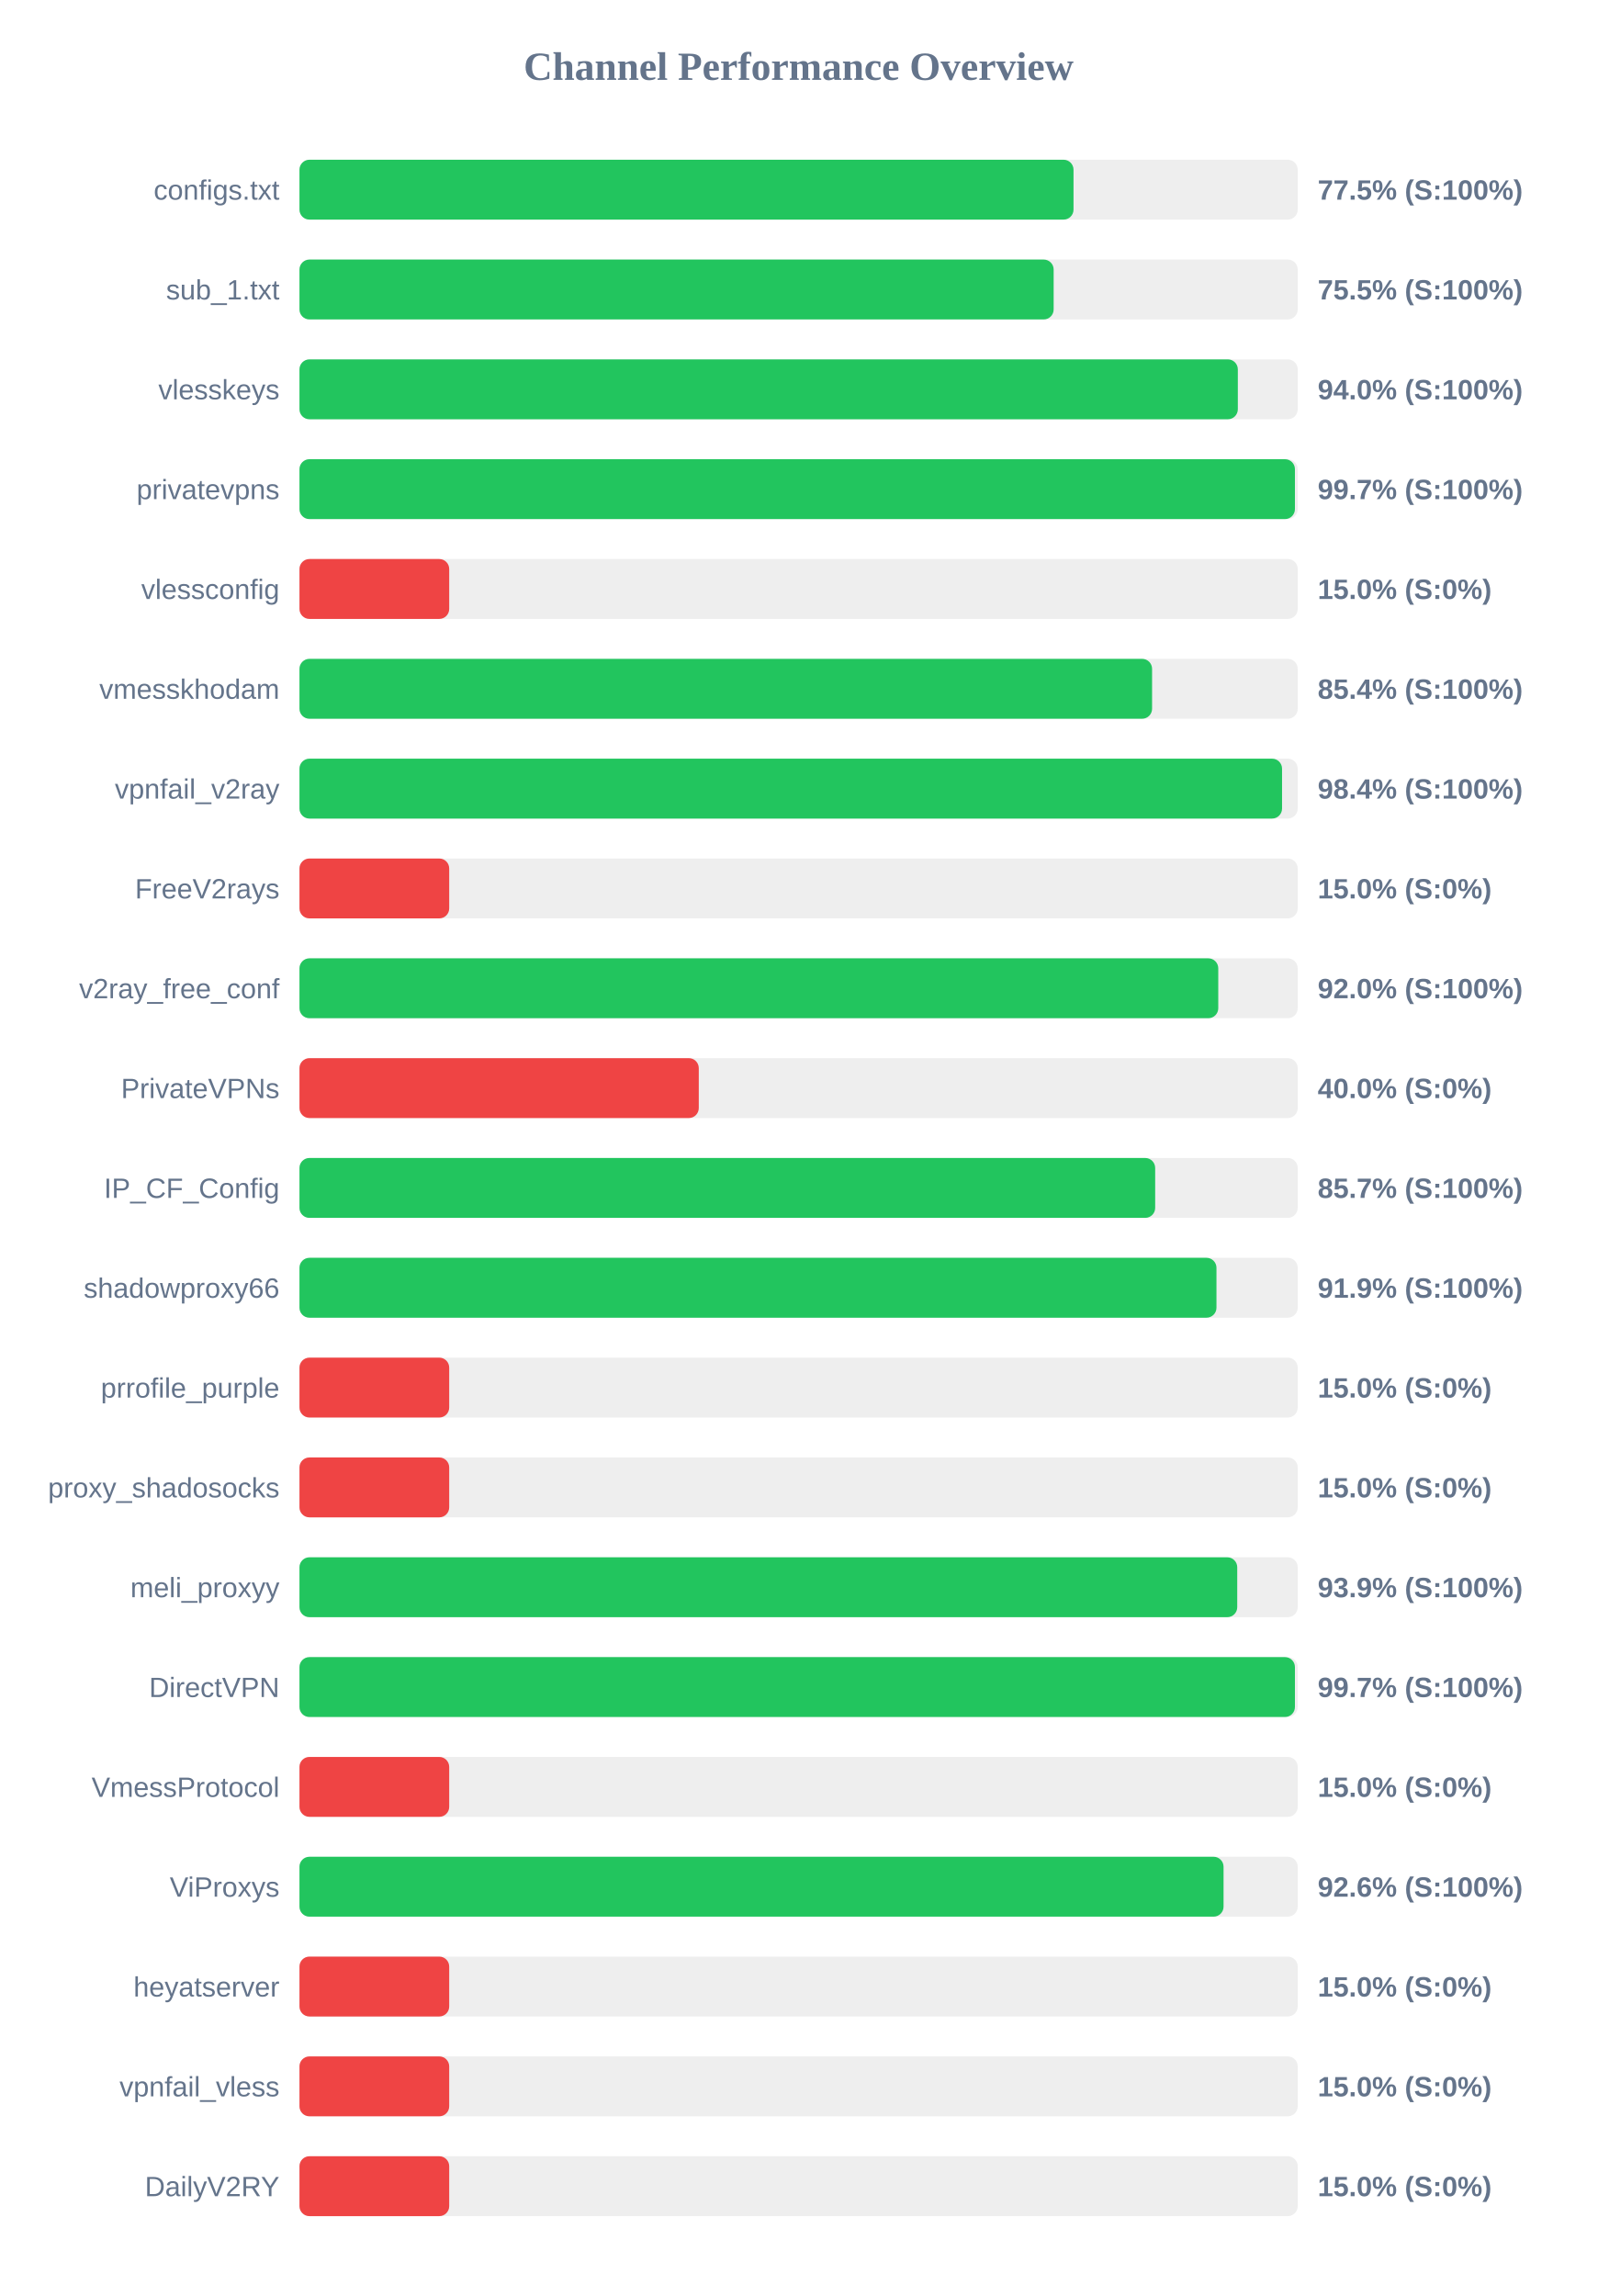
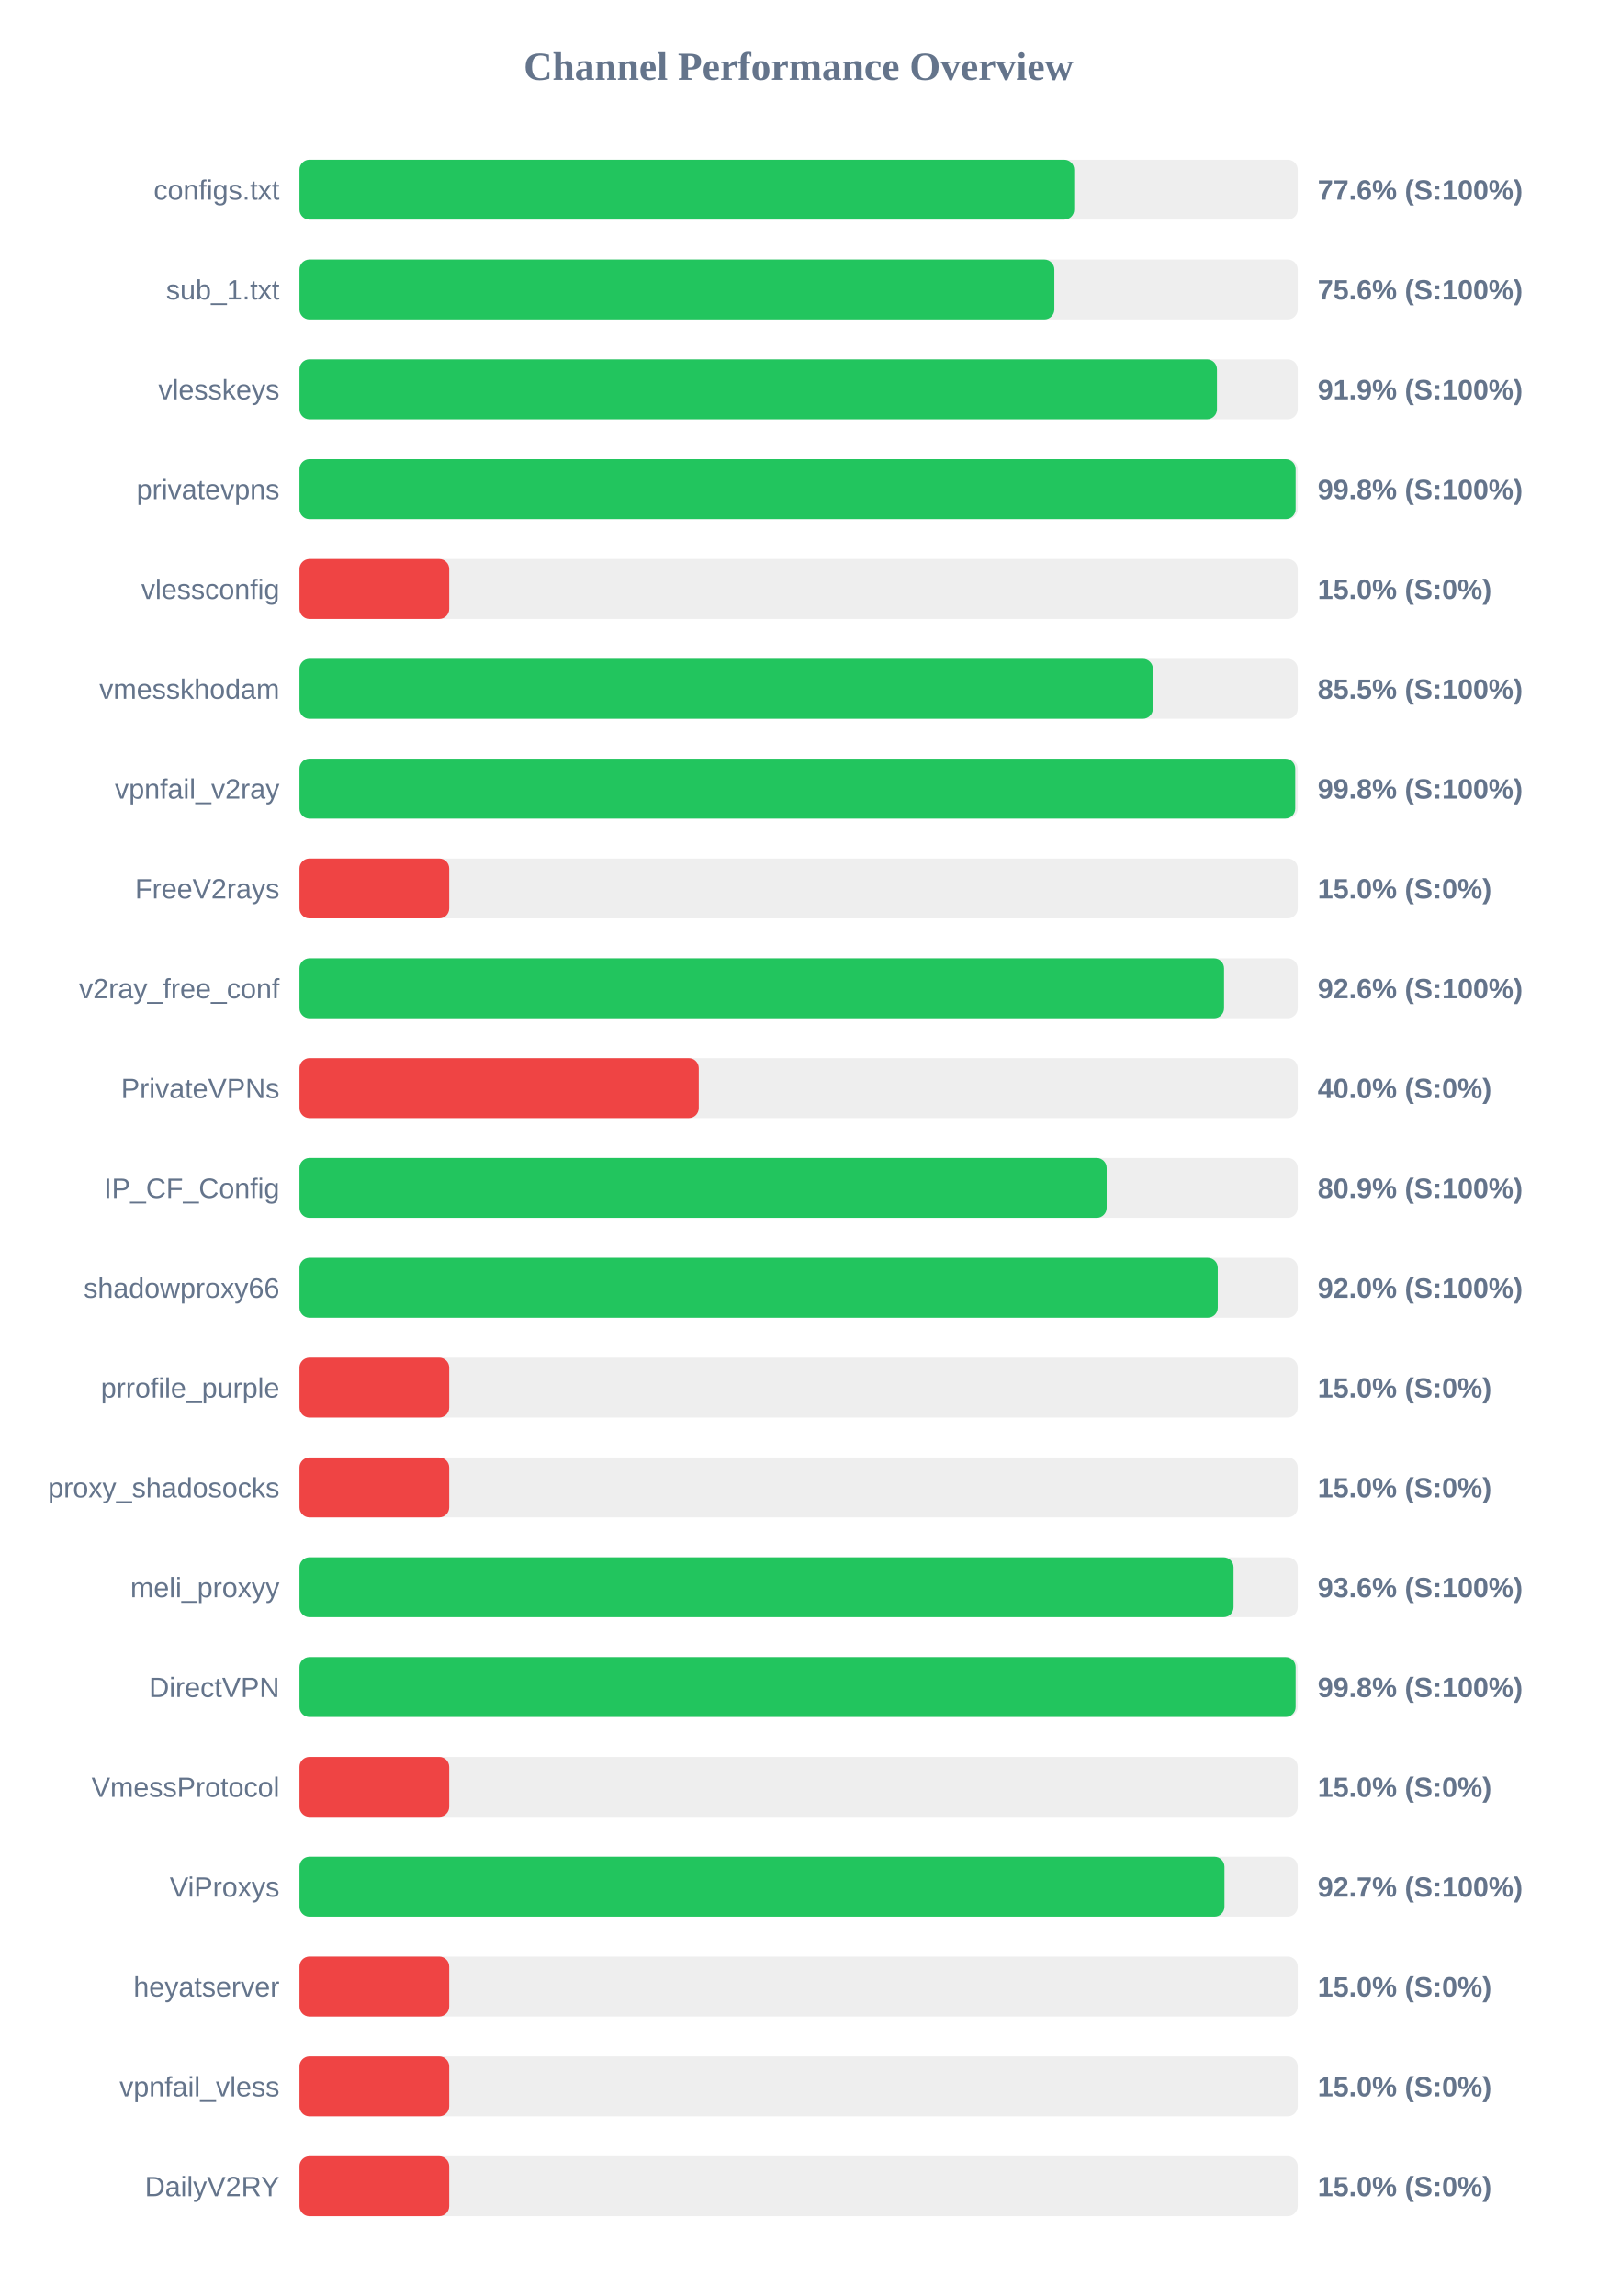
<svg xmlns="http://www.w3.org/2000/svg" width="800" height="1150" version="1.1">
  <style>
        .row { font: 14px Arial; fill: #64748b; }
        .score { font: bold 14px Arial; fill: #64748b; }
    </style>
  <text x="400" y="40" text-anchor="middle" font-size="20px" font-weight="bold" fill="#64748b">Channel Performance Overview</text>
  <rect x="150" y="80" width="500" height="30" fill="#eee" rx="5" />
-   <rect x="150" y="80" width="387.7" height="30" fill="#22c55e" rx="5" />
+   <rect x="150" y="80" width="388.05" height="30" fill="#22c55e" rx="5" />
  <text x="140" y="100" text-anchor="end" class="row">configs.txt</text>
-   <text x="660" y="100" text-anchor="start" class="score">77.5% (S:100%)</text>
+   <text x="660" y="100" text-anchor="start" class="score">77.6% (S:100%)</text>
  <rect x="150" y="130" width="500" height="30" fill="#eee" rx="5" />
-   <rect x="150" y="130" width="377.75" height="30" fill="#22c55e" rx="5" />
+   <rect x="150" y="130" width="378.1" height="30" fill="#22c55e" rx="5" />
  <text x="140" y="150" text-anchor="end" class="row">sub_1.txt</text>
-   <text x="660" y="150" text-anchor="start" class="score">75.5% (S:100%)</text>
+   <text x="660" y="150" text-anchor="start" class="score">75.6% (S:100%)</text>
  <rect x="150" y="180" width="500" height="30" fill="#eee" rx="5" />
-   <rect x="150" y="180" width="470.0" height="30" fill="#22c55e" rx="5" />
+   <rect x="150" y="180" width="459.55" height="30" fill="#22c55e" rx="5" />
  <text x="140" y="200" text-anchor="end" class="row">vlesskeys</text>
-   <text x="660" y="200" text-anchor="start" class="score">94.0% (S:100%)</text>
+   <text x="660" y="200" text-anchor="start" class="score">91.9% (S:100%)</text>
  <rect x="150" y="230" width="500" height="30" fill="#eee" rx="5" />
-   <rect x="150" y="230" width="498.6" height="30" fill="#22c55e" rx="5" />
+   <rect x="150" y="230" width="498.95" height="30" fill="#22c55e" rx="5" />
  <text x="140" y="250" text-anchor="end" class="row">privatevpns</text>
-   <text x="660" y="250" text-anchor="start" class="score">99.7% (S:100%)</text>
+   <text x="660" y="250" text-anchor="start" class="score">99.8% (S:100%)</text>
  <rect x="150" y="280" width="500" height="30" fill="#eee" rx="5" />
  <rect x="150" y="280" width="75.0" height="30" fill="#ef4444" rx="5" />
  <text x="140" y="300" text-anchor="end" class="row">vlessconfig</text>
  <text x="660" y="300" text-anchor="start" class="score">15.0% (S:0%)</text>
  <rect x="150" y="330" width="500" height="30" fill="#eee" rx="5" />
-   <rect x="150" y="330" width="427.05" height="30" fill="#22c55e" rx="5" />
+   <rect x="150" y="330" width="427.45" height="30" fill="#22c55e" rx="5" />
  <text x="140" y="350" text-anchor="end" class="row">vmesskhodam</text>
-   <text x="660" y="350" text-anchor="start" class="score">85.4% (S:100%)</text>
+   <text x="660" y="350" text-anchor="start" class="score">85.5% (S:100%)</text>
  <rect x="150" y="380" width="500" height="30" fill="#eee" rx="5" />
-   <rect x="150" y="380" width="492.15" height="30" fill="#22c55e" rx="5" />
+   <rect x="150" y="380" width="498.75" height="30" fill="#22c55e" rx="5" />
  <text x="140" y="400" text-anchor="end" class="row">vpnfail_v2ray</text>
-   <text x="660" y="400" text-anchor="start" class="score">98.4% (S:100%)</text>
+   <text x="660" y="400" text-anchor="start" class="score">99.8% (S:100%)</text>
  <rect x="150" y="430" width="500" height="30" fill="#eee" rx="5" />
  <rect x="150" y="430" width="75.0" height="30" fill="#ef4444" rx="5" />
  <text x="140" y="450" text-anchor="end" class="row">FreeV2rays</text>
  <text x="660" y="450" text-anchor="start" class="score">15.0% (S:0%)</text>
  <rect x="150" y="480" width="500" height="30" fill="#eee" rx="5" />
-   <rect x="150" y="480" width="460.2" height="30" fill="#22c55e" rx="5" />
+   <rect x="150" y="480" width="463.1" height="30" fill="#22c55e" rx="5" />
  <text x="140" y="500" text-anchor="end" class="row">v2ray_free_conf</text>
-   <text x="660" y="500" text-anchor="start" class="score">92.0% (S:100%)</text>
+   <text x="660" y="500" text-anchor="start" class="score">92.6% (S:100%)</text>
  <rect x="150" y="530" width="500" height="30" fill="#eee" rx="5" />
  <rect x="150" y="530" width="200.0" height="30" fill="#ef4444" rx="5" />
  <text x="140" y="550" text-anchor="end" class="row">PrivateVPNs</text>
  <text x="660" y="550" text-anchor="start" class="score">40.0% (S:0%)</text>
  <rect x="150" y="580" width="500" height="30" fill="#eee" rx="5" />
-   <rect x="150" y="580" width="428.6" height="30" fill="#22c55e" rx="5" />
+   <rect x="150" y="580" width="404.3" height="30" fill="#22c55e" rx="5" />
  <text x="140" y="600" text-anchor="end" class="row">IP_CF_Config</text>
-   <text x="660" y="600" text-anchor="start" class="score">85.7% (S:100%)</text>
+   <text x="660" y="600" text-anchor="start" class="score">80.9% (S:100%)</text>
  <rect x="150" y="630" width="500" height="30" fill="#eee" rx="5" />
-   <rect x="150" y="630" width="459.3" height="30" fill="#22c55e" rx="5" />
+   <rect x="150" y="630" width="459.95" height="30" fill="#22c55e" rx="5" />
  <text x="140" y="650" text-anchor="end" class="row">shadowproxy66</text>
-   <text x="660" y="650" text-anchor="start" class="score">91.9% (S:100%)</text>
+   <text x="660" y="650" text-anchor="start" class="score">92.0% (S:100%)</text>
  <rect x="150" y="680" width="500" height="30" fill="#eee" rx="5" />
  <rect x="150" y="680" width="75.0" height="30" fill="#ef4444" rx="5" />
  <text x="140" y="700" text-anchor="end" class="row">prrofile_purple</text>
  <text x="660" y="700" text-anchor="start" class="score">15.0% (S:0%)</text>
  <rect x="150" y="730" width="500" height="30" fill="#eee" rx="5" />
  <rect x="150" y="730" width="75.0" height="30" fill="#ef4444" rx="5" />
  <text x="140" y="750" text-anchor="end" class="row">proxy_shadosocks</text>
  <text x="660" y="750" text-anchor="start" class="score">15.0% (S:0%)</text>
  <rect x="150" y="780" width="500" height="30" fill="#eee" rx="5" />
-   <rect x="150" y="780" width="469.7" height="30" fill="#22c55e" rx="5" />
+   <rect x="150" y="780" width="467.85" height="30" fill="#22c55e" rx="5" />
  <text x="140" y="800" text-anchor="end" class="row">meli_proxyy</text>
-   <text x="660" y="800" text-anchor="start" class="score">93.9% (S:100%)</text>
+   <text x="660" y="800" text-anchor="start" class="score">93.6% (S:100%)</text>
  <rect x="150" y="830" width="500" height="30" fill="#eee" rx="5" />
-   <rect x="150" y="830" width="498.6" height="30" fill="#22c55e" rx="5" />
+   <rect x="150" y="830" width="498.95" height="30" fill="#22c55e" rx="5" />
  <text x="140" y="850" text-anchor="end" class="row">DirectVPN</text>
-   <text x="660" y="850" text-anchor="start" class="score">99.7% (S:100%)</text>
+   <text x="660" y="850" text-anchor="start" class="score">99.8% (S:100%)</text>
  <rect x="150" y="880" width="500" height="30" fill="#eee" rx="5" />
  <rect x="150" y="880" width="75.0" height="30" fill="#ef4444" rx="5" />
  <text x="140" y="900" text-anchor="end" class="row">VmessProtocol</text>
  <text x="660" y="900" text-anchor="start" class="score">15.0% (S:0%)</text>
  <rect x="150" y="930" width="500" height="30" fill="#eee" rx="5" />
-   <rect x="150" y="930" width="462.85" height="30" fill="#22c55e" rx="5" />
+   <rect x="150" y="930" width="463.3" height="30" fill="#22c55e" rx="5" />
  <text x="140" y="950" text-anchor="end" class="row">ViProxys</text>
-   <text x="660" y="950" text-anchor="start" class="score">92.6% (S:100%)</text>
+   <text x="660" y="950" text-anchor="start" class="score">92.7% (S:100%)</text>
  <rect x="150" y="980" width="500" height="30" fill="#eee" rx="5" />
  <rect x="150" y="980" width="75.0" height="30" fill="#ef4444" rx="5" />
  <text x="140" y="1000" text-anchor="end" class="row">heyatserver</text>
  <text x="660" y="1000" text-anchor="start" class="score">15.0% (S:0%)</text>
  <rect x="150" y="1030" width="500" height="30" fill="#eee" rx="5" />
  <rect x="150" y="1030" width="75.0" height="30" fill="#ef4444" rx="5" />
  <text x="140" y="1050" text-anchor="end" class="row">vpnfail_vless</text>
  <text x="660" y="1050" text-anchor="start" class="score">15.0% (S:0%)</text>
  <rect x="150" y="1080" width="500" height="30" fill="#eee" rx="5" />
  <rect x="150" y="1080" width="75.0" height="30" fill="#ef4444" rx="5" />
  <text x="140" y="1100" text-anchor="end" class="row">DailyV2RY</text>
  <text x="660" y="1100" text-anchor="start" class="score">15.0% (S:0%)</text>
</svg>
